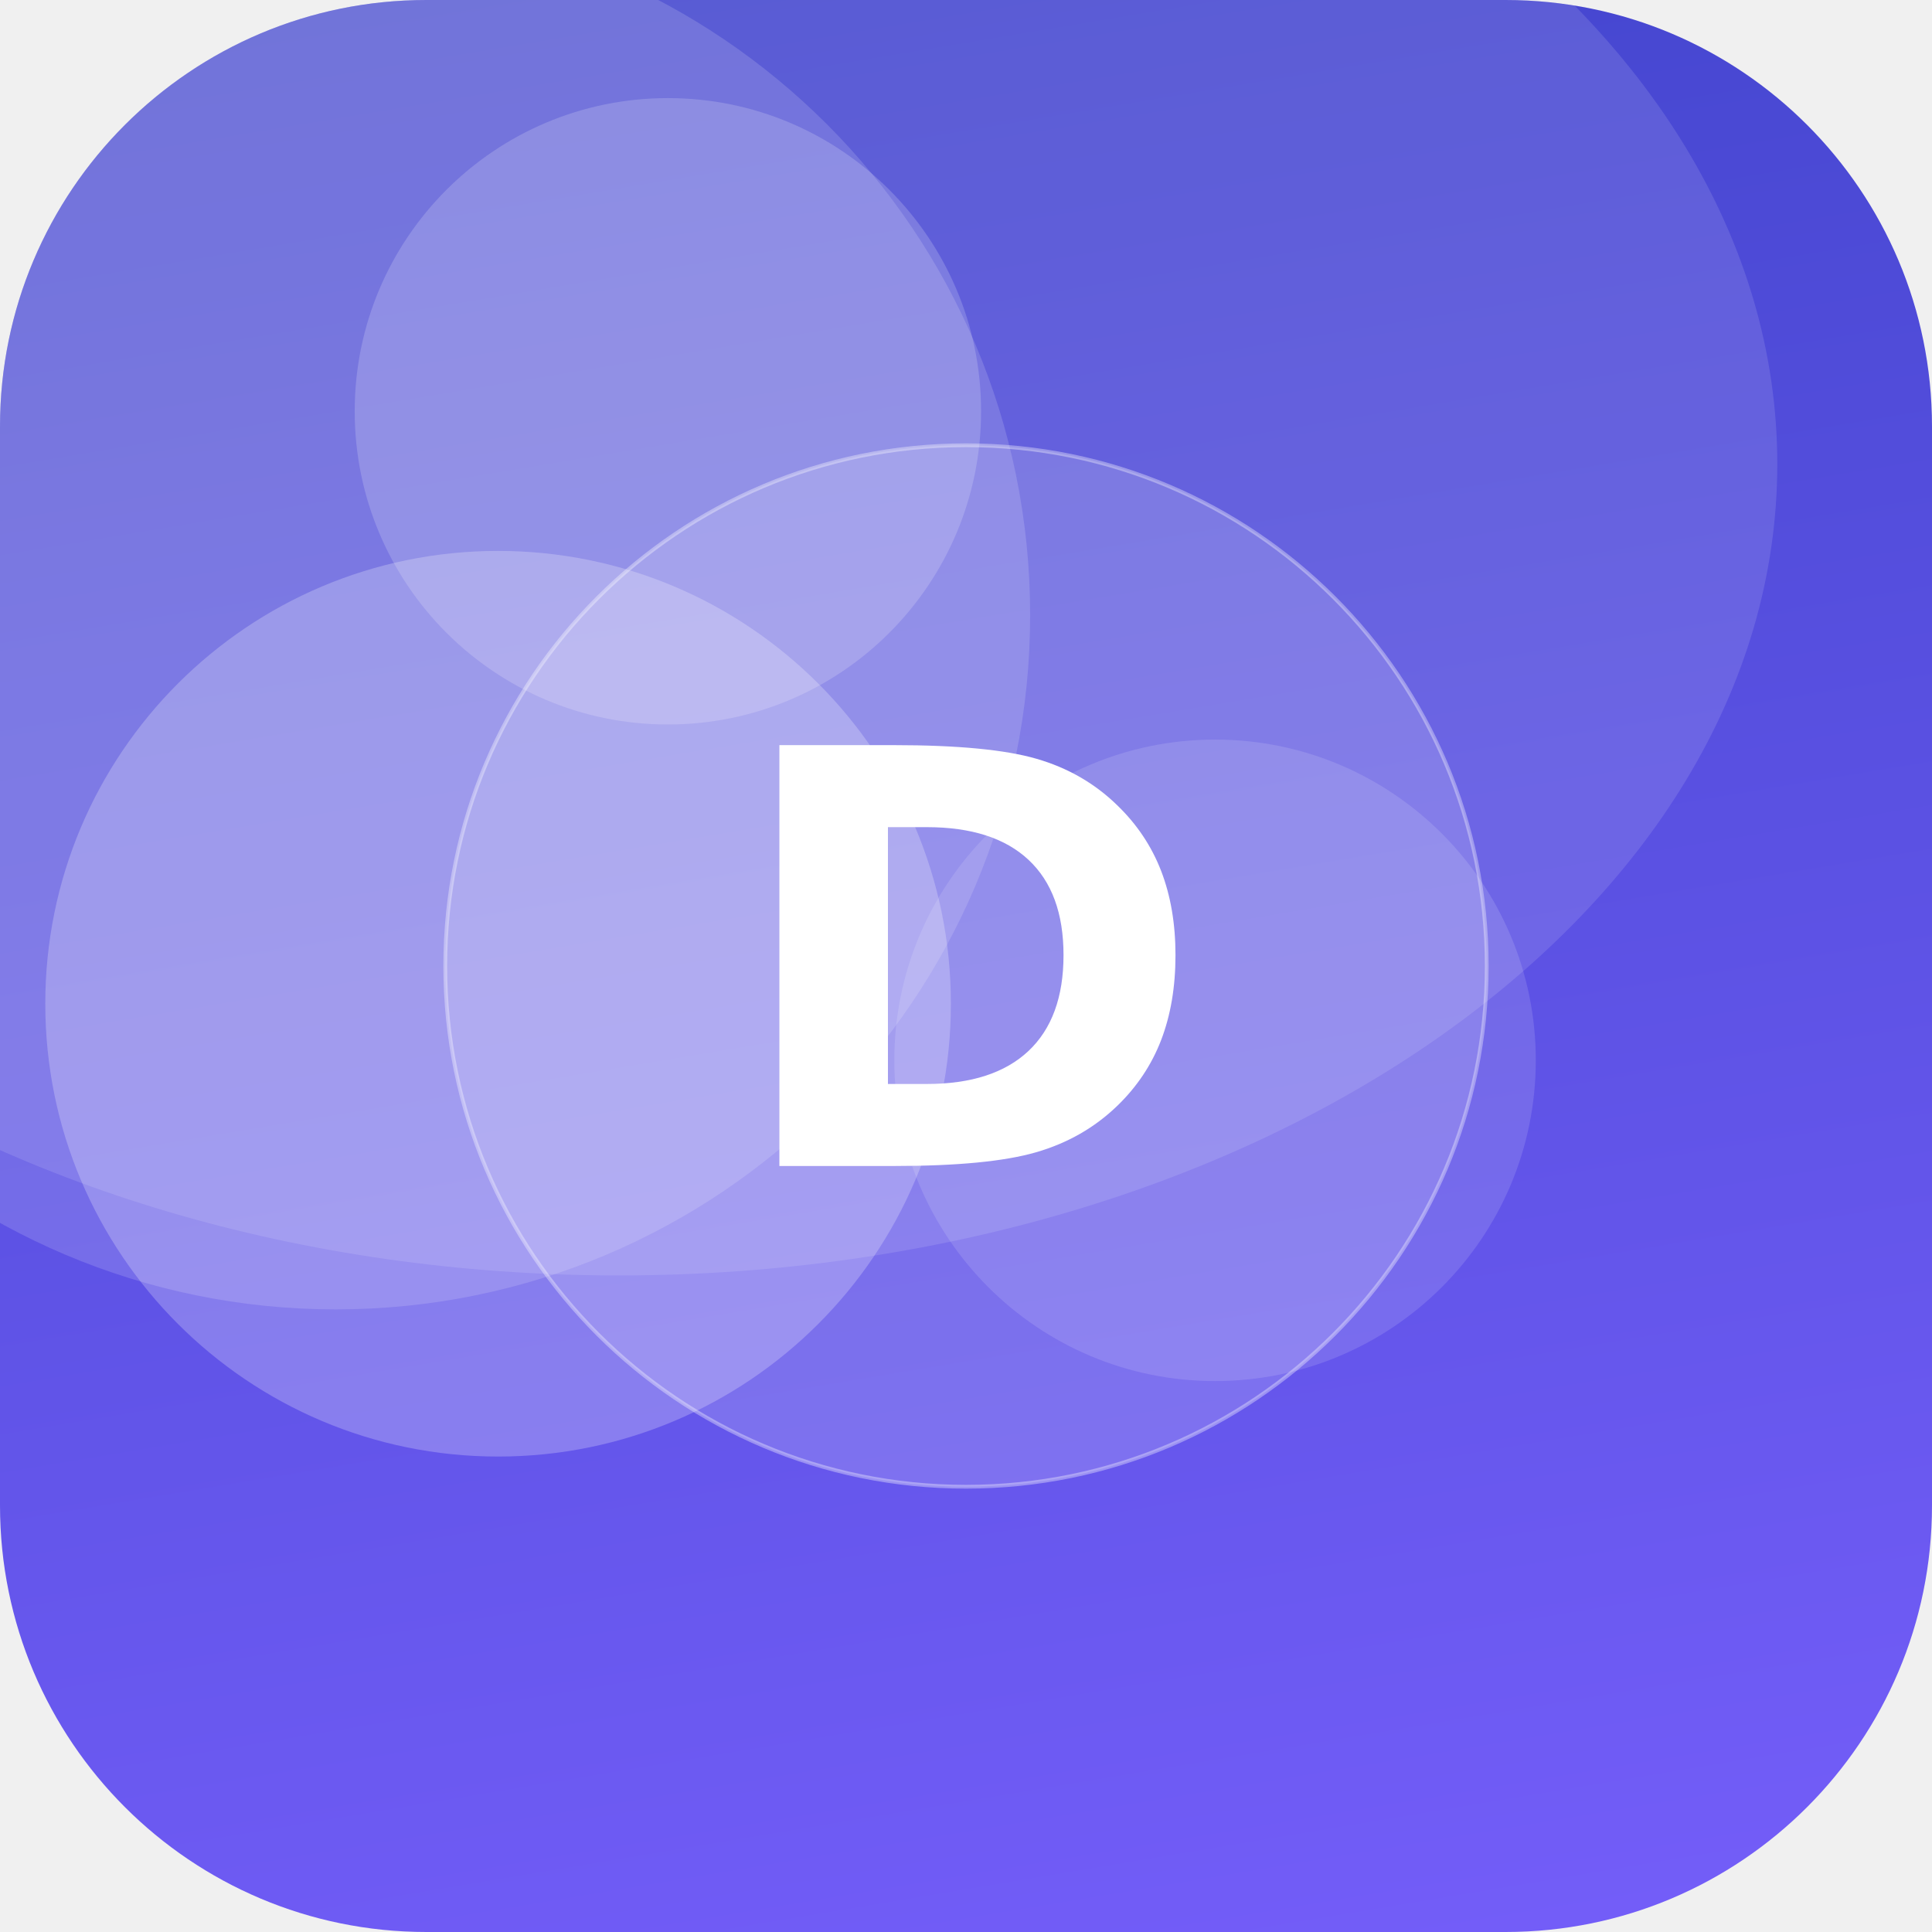
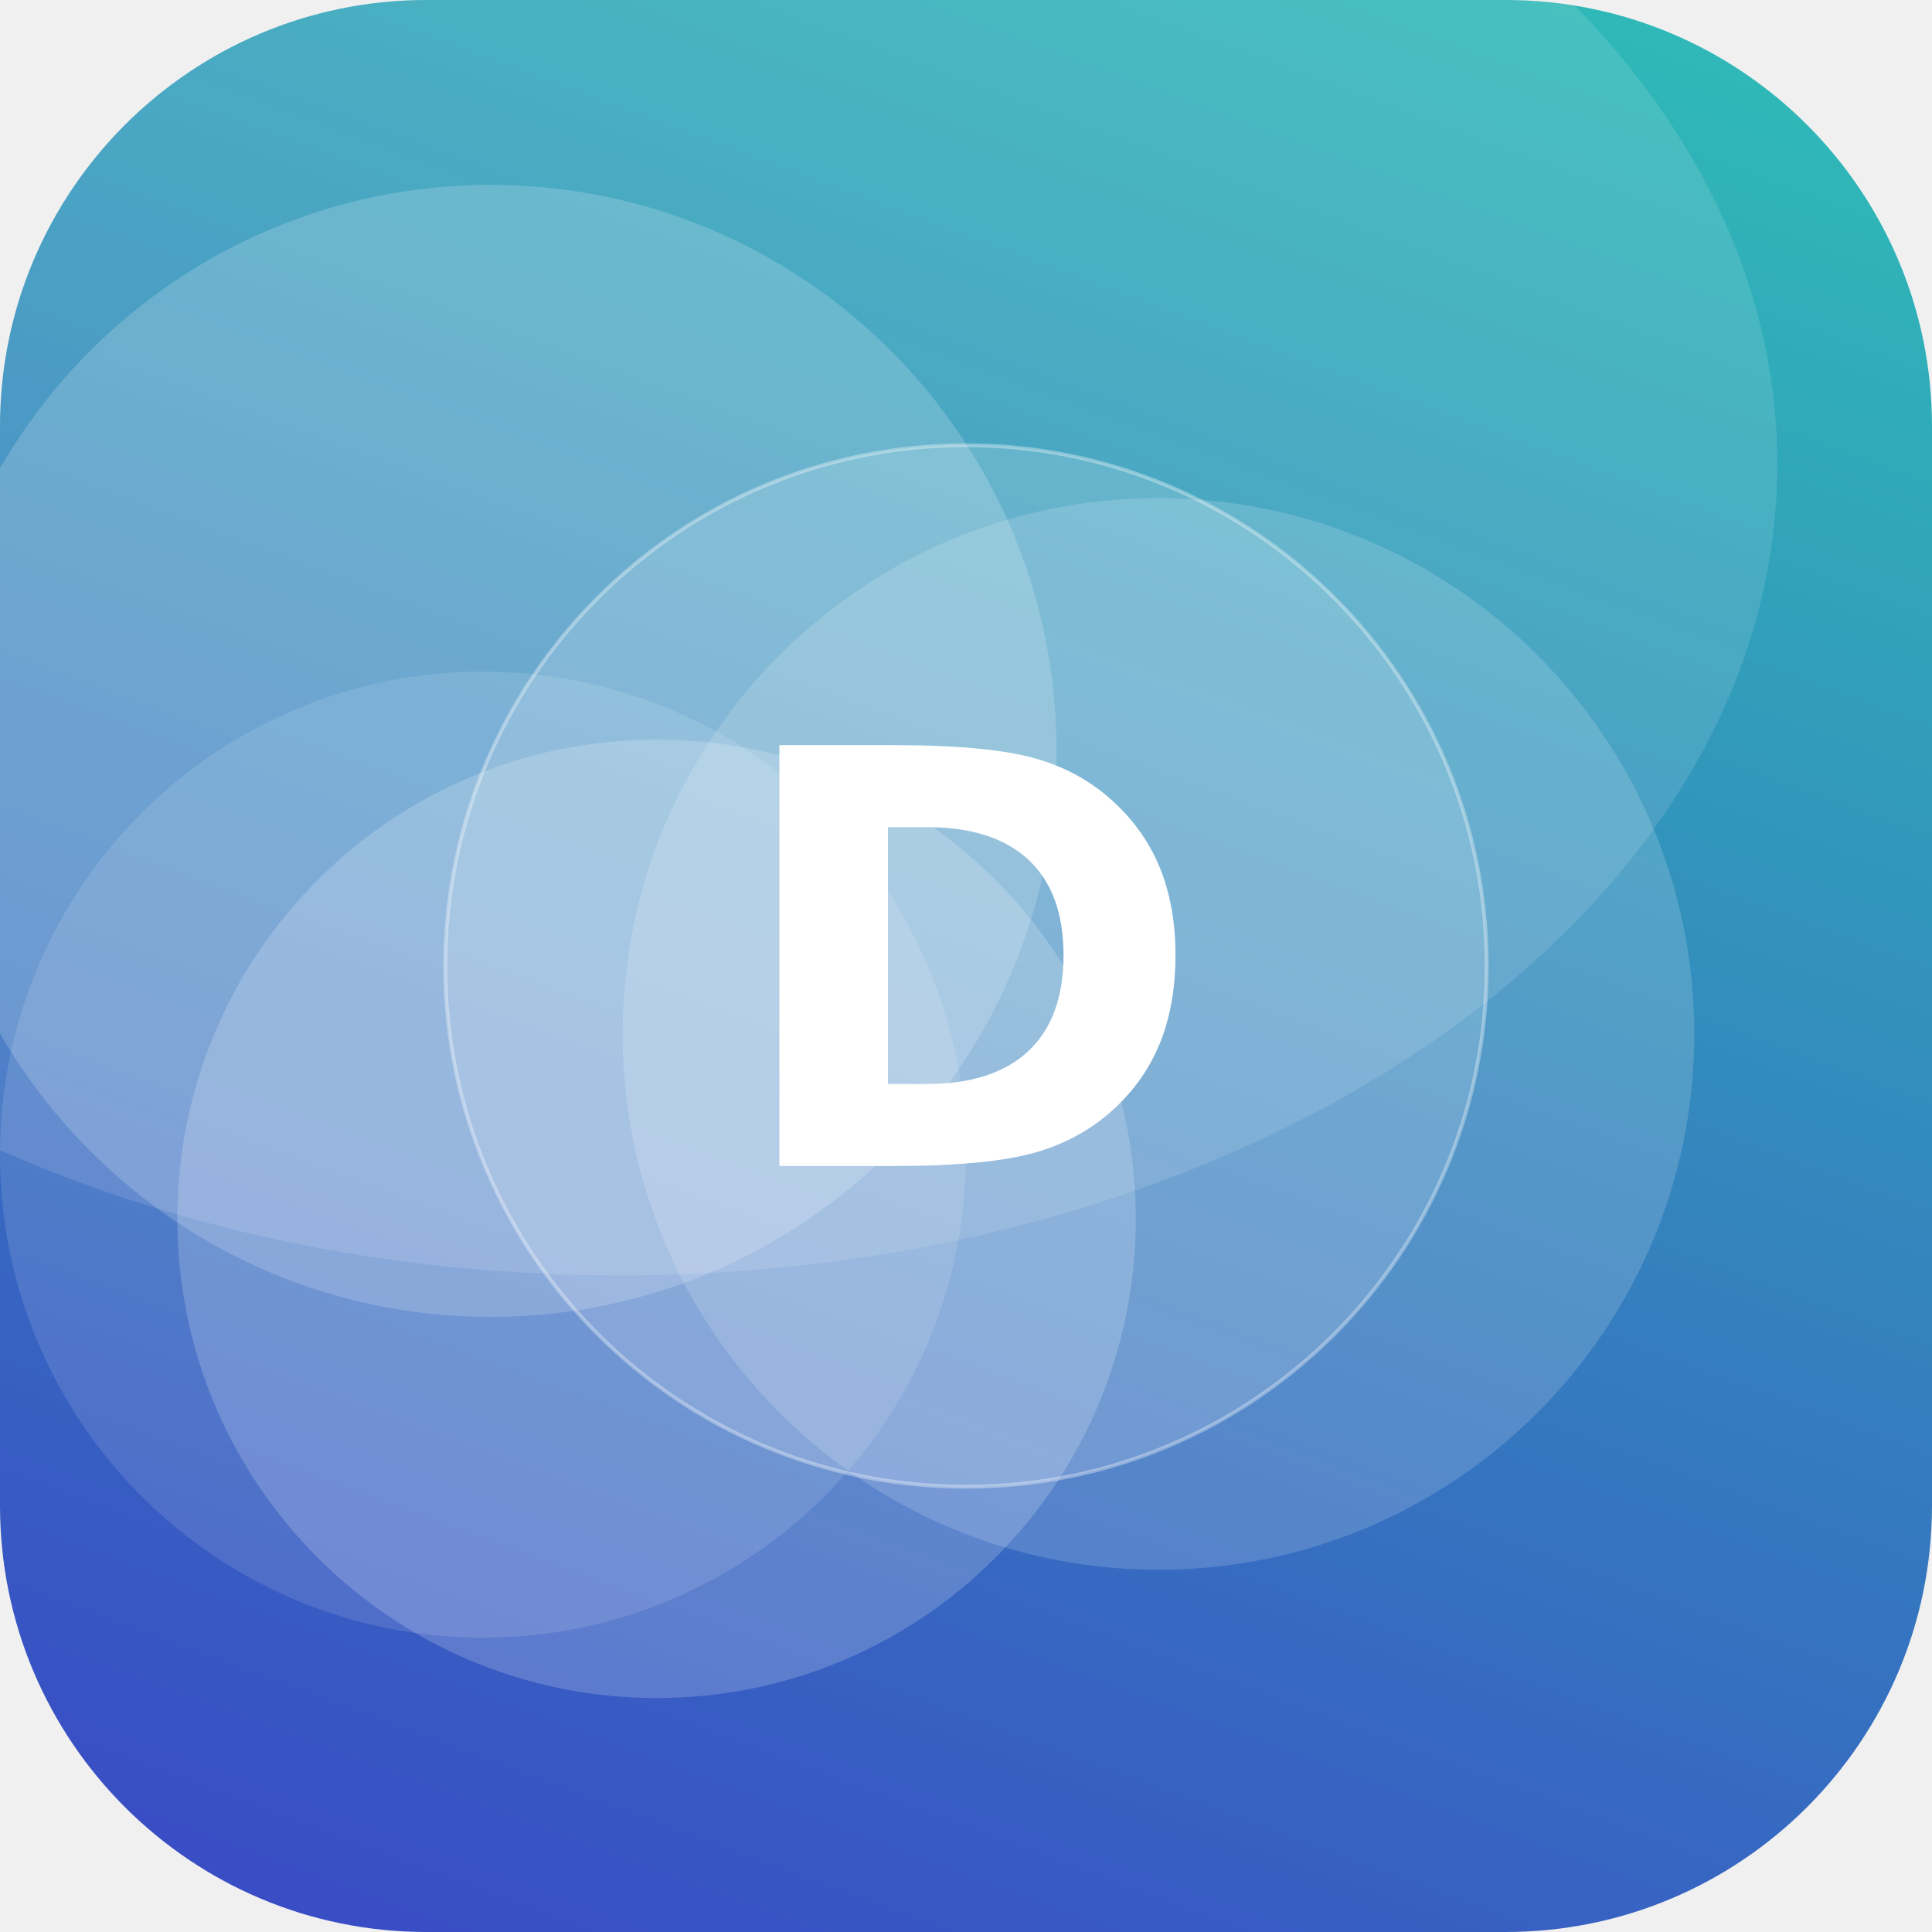
<svg xmlns="http://www.w3.org/2000/svg" width="512" height="512" viewBox="0 0 512 512">
  <defs>
-     <linearGradient id="g" x1="0" y1="0" x2="1" y2="1" gradientTransform="rotate(215 0.5 0.5)">
-       <stop offset="0" stop-color="#7B61FF" />
+     <linearGradient id="g" x1="0" y1="0" x2="1" y2="1" gradientTransform="rotate(64 0.5 0.5)">
+       <stop offset="0" stop-color="#2EC4B6" />
      <stop offset="1" stop-color="#3A41C6" />
    </linearGradient>
    <clipPath id="c">
      <rect width="512" height="512" rx="113" />
    </clipPath>
  </defs>
  <g clip-path="url(#c)">
    <rect width="512" height="512" fill="url(#g)" />
-     <circle cx="89" cy="163" r="184" fill="#FFFFFF" fill-opacity="0.15" />
-     <circle cx="177" cy="109" r="83" fill="#FFFFFF" fill-opacity="0.18" />
-     <circle cx="132" cy="266" r="120" fill="#FFFFFF" fill-opacity="0.24" />
-     <circle cx="322" cy="281" r="85" fill="#FFFFFF" fill-opacity="0.13" />
+     <circle cx="128" cy="306" r="128" fill="#FFFFFF" fill-opacity="0.12" />
+     <circle cx="174" cy="323" r="127" fill="#FFFFFF" fill-opacity="0.19" />
+     <circle cx="130" cy="199" r="150" fill="#FFFFFF" fill-opacity="0.18" />
+     <circle cx="307" cy="274" r="142" fill="#FFFFFF" fill-opacity="0.16" />
    <ellipse cx="164" cy="123" rx="307" ry="215" fill="#FFFFFF" fill-opacity="0.12" />
    <circle cx="256" cy="256" r="138" fill="#FFFFFF" fill-opacity="0.16" stroke="#FFFFFF" stroke-opacity="0.35" />
    <text x="50%" y="50%" dy="53" text-anchor="middle" font-family="DejaVu Sans, Helvetica, Arial, sans-serif" font-weight="bold" font-size="153" fill="#FFFFFF">D</text>
  </g>
</svg>
